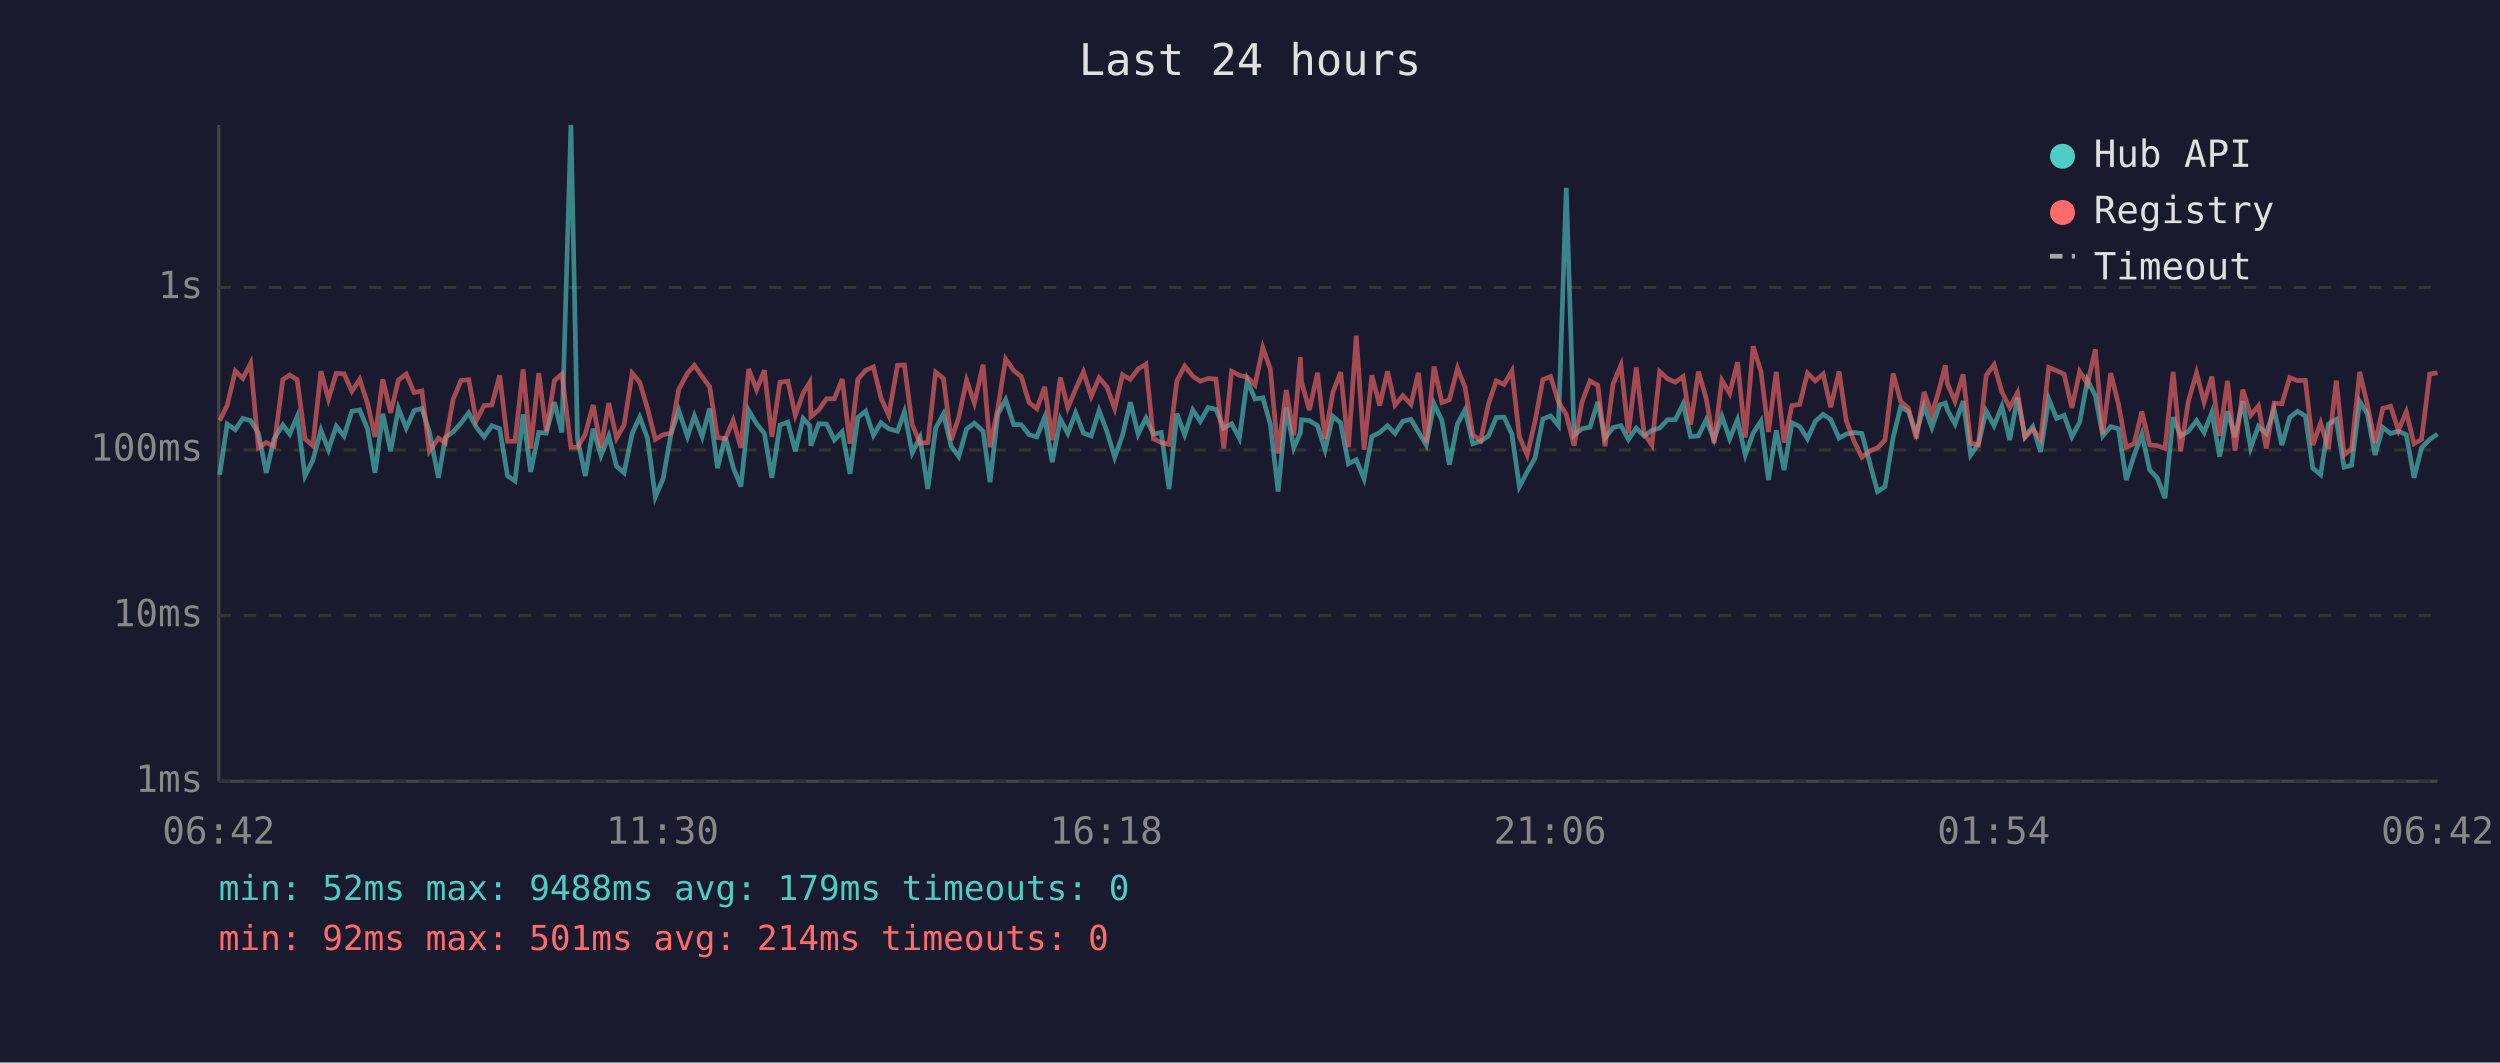
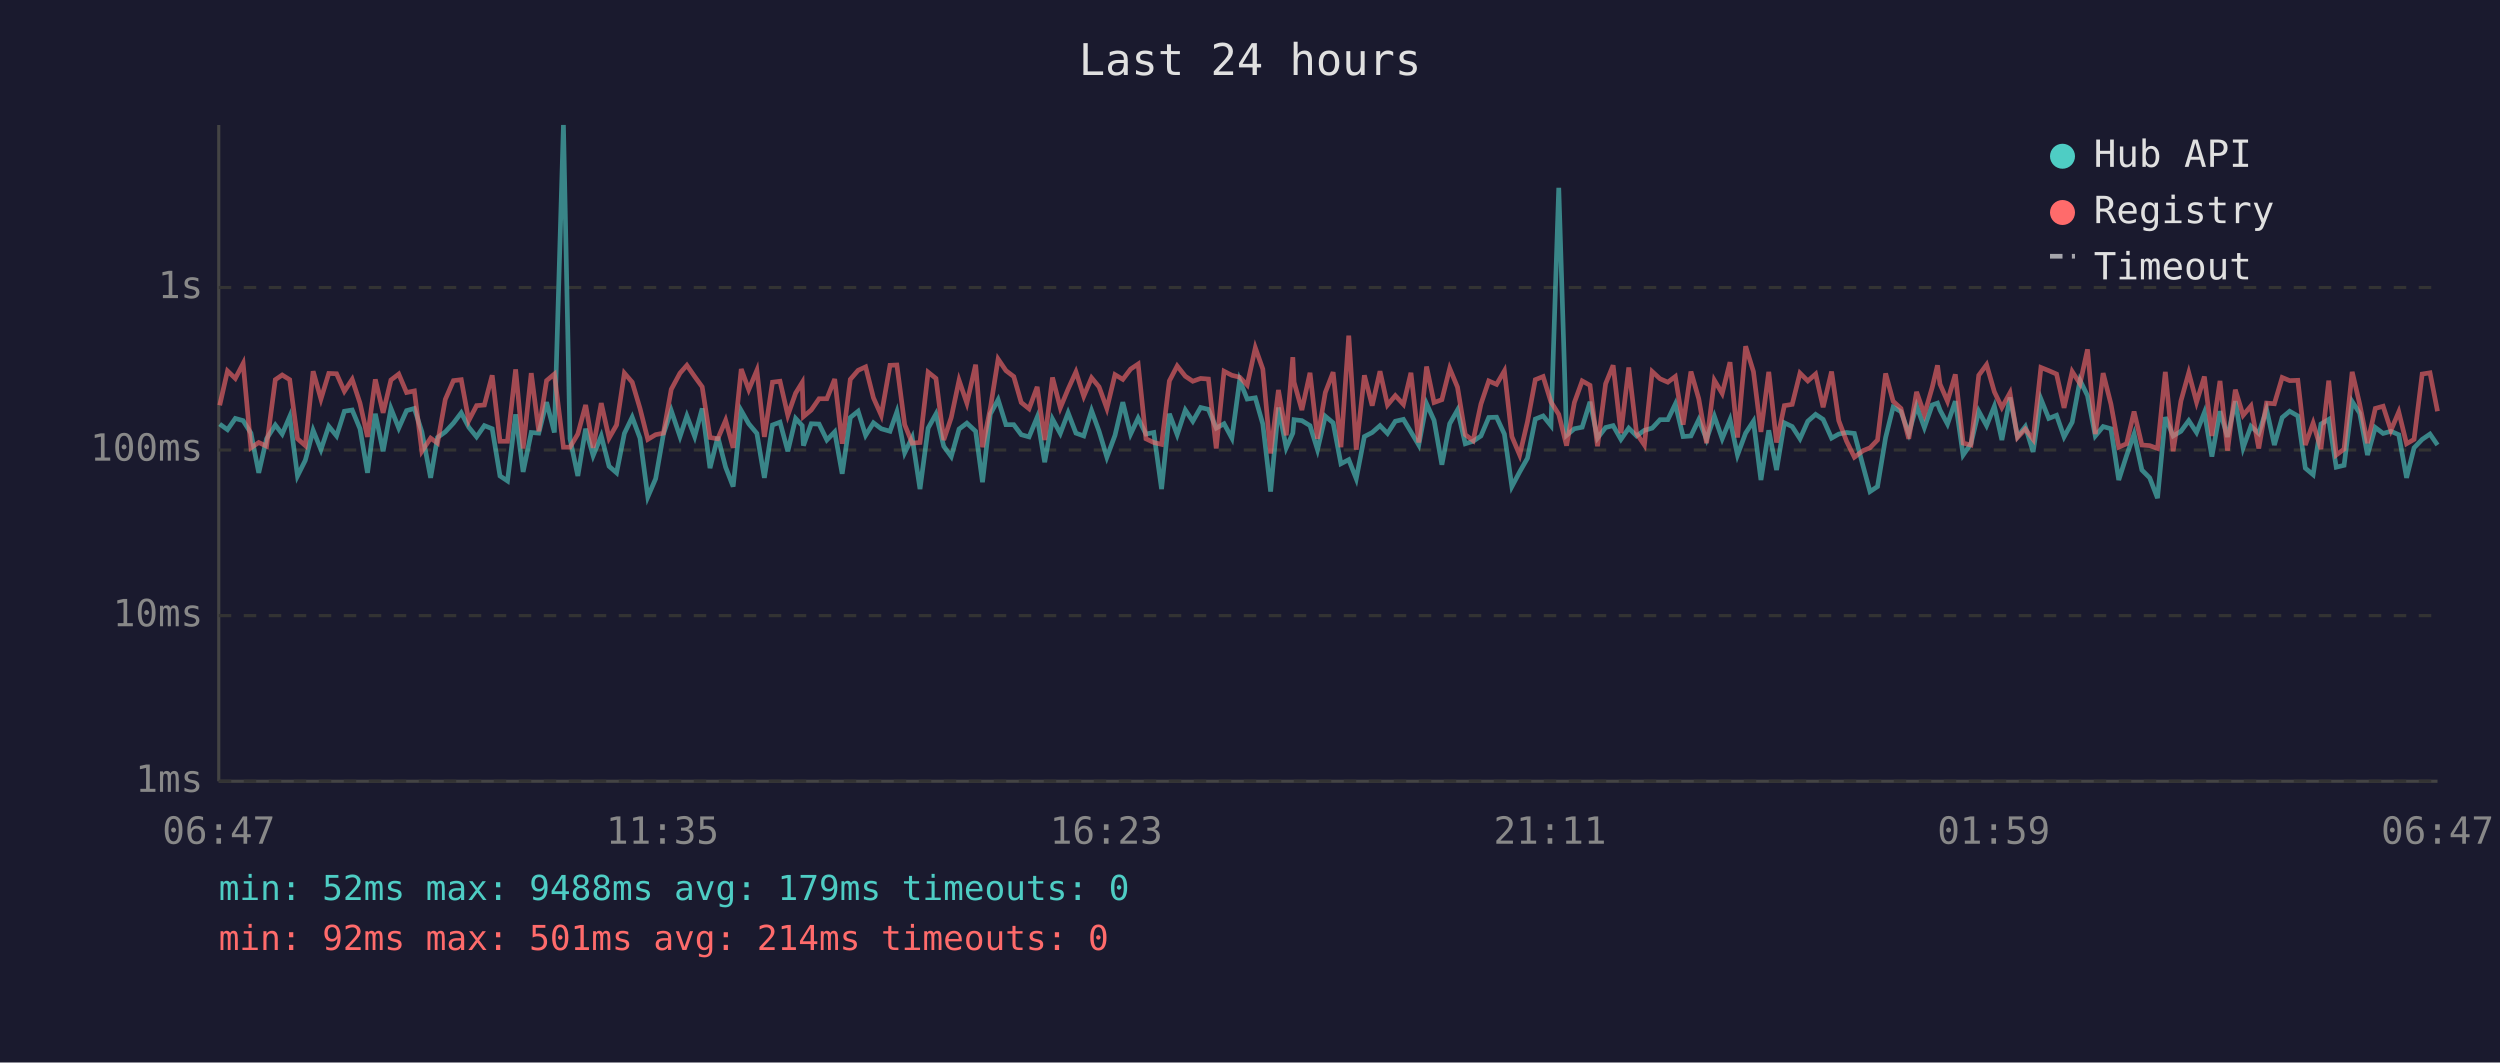
<svg xmlns="http://www.w3.org/2000/svg" viewBox="0 0 800 340" font-family="monospace" font-size="12">
  <rect width="800" height="340" fill="#1a1a2e" />
  <text x="400" y="24" fill="#e0e0e0" font-size="14" text-anchor="middle">Last 24 hours</text>
  <line x1="70" y1="40" x2="70" y2="250" stroke="#444" stroke-width="1" />
  <line x1="70" y1="250" x2="780" y2="250" stroke="#444" stroke-width="1" />
  <line x1="70" y1="250" x2="780" y2="250" stroke="#333" stroke-width="1" stroke-dasharray="4" />
  <text x="65" y="250" fill="#888" text-anchor="end" dominant-baseline="middle">1ms</text>
  <line x1="70" y1="197" x2="780" y2="197" stroke="#333" stroke-width="1" stroke-dasharray="4" />
  <text x="65" y="197" fill="#888" text-anchor="end" dominant-baseline="middle">10ms</text>
  <line x1="70" y1="144" x2="780" y2="144" stroke="#333" stroke-width="1" stroke-dasharray="4" />
  <text x="65" y="144" fill="#888" text-anchor="end" dominant-baseline="middle">100ms</text>
  <line x1="70" y1="92" x2="780" y2="92" stroke="#333" stroke-width="1" stroke-dasharray="4" />
  <text x="65" y="92" fill="#888" text-anchor="end" dominant-baseline="middle">1s</text>
-   <text x="70" y="270" fill="#888" text-anchor="middle">06:42</text>
-   <text x="212" y="270" fill="#888" text-anchor="middle">11:30</text>
-   <text x="354" y="270" fill="#888" text-anchor="middle">16:18</text>
-   <text x="496" y="270" fill="#888" text-anchor="middle">21:06</text>
-   <text x="638" y="270" fill="#888" text-anchor="middle">01:54</text>
-   <text x="780" y="270" fill="#888" text-anchor="middle">06:42</text>
-   <polyline points="70.3,151.9 72.7,135.7 75.3,137.5 77.7,133.9 80.2,134.6 82.7,138.6 85.2,151.3 87.7,140.4 90.5,136.0 92.7,138.9 95.1,133.3 97.6,152.3 100.1,147.3 102.7,137.7 105.1,143.9 107.6,136.4 110.1,139.5 112.6,131.6 115.1,131.2 117.6,137.2 120.0,151.3 122.5,132.4 125.0,144.4 127.5,130.7 130.0,137.0 132.5,131.4 135.0,130.7 137.4,138.2 140.3,152.9 142.5,140.0 145.0,138.2 147.5,135.4 150.0,132.1 152.4,136.7 154.9,139.8 157.4,136.2 159.9,137.2 162.4,152.3 164.8,153.9 167.4,132.6 169.8,151.0 172.4,138.4 174.8,138.6 177.4,128.7 179.8,138.4 182.7,40.0 184.8,140.4 187.3,152.3 189.8,137.2 192.3,145.8 194.8,139.5 197.3,149.2 199.7,151.3 202.3,138.7 204.7,133.5 207.2,140.2 209.7,159.0 212.2,153.2 214.7,138.9 217.2,131.4 220.0,139.7 222.2,133.1 224.7,139.7 227.1,130.7 229.6,149.8 232.1,139.8 234.6,149.5 237.1,155.7 239.6,131.4 242.1,135.6 244.6,138.7 247.0,152.9 249.6,136.0 252.1,135.1 254.5,144.4 257.0,133.9 259.1,136.2 259.5,142.6 262.0,135.6 264.5,135.7 267.0,140.8 269.5,138.2 272.0,151.6 274.5,133.6 277.0,131.6 279.5,139.3 281.9,135.3 284.4,137.2 287.2,138.0 289.4,131.8 291.9,144.9 294.4,140.0 296.9,156.5 299.4,137.0 301.9,132.5 304.4,142.8 306.8,146.1 309.3,137.3 311.8,135.4 314.6,138.0 316.8,154.3 319.3,132.5 321.8,127.9 324.4,135.9 326.8,135.9 329.3,139.1 331.8,139.8 334.3,133.5 336.7,147.9 339.3,134.1 341.7,138.7 344.2,132.1 346.7,138.6 349.2,139.5 351.7,131.4 354.2,138.0 356.7,146.3 359.2,139.3 361.7,128.7 364.2,138.9 366.7,133.8 369.1,138.9 371.6,138.4 374.1,156.5 376.6,132.4 379.1,139.1 381.7,131.2 384.1,134.8 386.6,130.4 389.1,131.0 391.6,137.0 394.1,135.6 396.6,140.2 399.1,121.7 401.6,127.7 404.1,127.3 406.5,135.7 409.0,157.3 411.6,130.4 414.0,143.3 416.1,138.6 416.5,134.3 419.0,134.6 421.6,136.2 424.0,143.9 426.5,133.2 429.0,135.3 431.5,148.4 434.0,147.1 436.5,153.2 439.0,139.7 441.5,138.4 444.0,136.2 446.4,138.7 448.9,134.8 451.5,134.2 453.9,138.2 456.4,142.4 458.9,129.2 461.4,134.5 463.8,148.7 466.4,135.6 468.8,131.2 471.3,142.0 473.8,141.2 476.3,139.5 478.8,133.6 481.3,133.5 483.8,138.9 486.2,155.7 488.7,151.0 491.2,146.6 493.7,134.1 496.2,133.1 498.7,136.2 501.2,60.1 503.7,139.3 506.2,137.2 508.8,136.7 511.3,128.6 513.6,140.2 516.2,136.8 518.7,136.2 521.1,140.6 523.6,137.0 526.1,139.5 528.6,137.7 531.1,137.0 533.6,134.3 536.1,134.3 538.6,129.3 541.0,139.7 543.5,139.5 546.0,134.3 548.5,140.6 551.0,133.2 553.5,140.4 556.0,134.3 558.5,145.6 561.0,138.6 563.5,134.8 565.9,153.6 568.4,137.7 570.9,150.4 573.4,135.3 575.9,136.5 578.4,140.4 580.9,134.8 583.4,132.6 585.8,134.2 588.5,140.2 590.8,138.9 593.3,138.4 595.8,138.7 598.6,149.2 600.8,157.3 603.2,155.7 605.8,140.0 608.2,130.3 610.7,131.7 613.2,138.7 615.7,129.9 618.2,136.8 620.7,129.6 622.5,129.0 623.2,131.2 625.6,135.7 628.2,128.4 630.6,145.6 633.1,142.0 635.6,131.6 638.1,136.2 640.6,130.0 643.1,140.8 645.6,127.2 648.0,139.7 650.5,136.5 653.0,144.6 655.6,127.7 658.1,133.9 660.5,132.9 663.0,139.8 665.5,135.1 668.0,121.7 670.5,126.6 672.9,139.5 675.4,136.5 677.9,137.2 680.4,153.6 682.9,145.8 685.4,138.9 687.9,150.4 690.3,152.9 692.8,159.4 695.4,133.5 697.8,139.5 700.3,138.0 702.9,134.6 705.3,138.4 707.8,132.0 710.3,146.1 712.8,131.6 715.2,139.8 717.7,128.4 720.2,143.3 722.7,136.4 725.2,138.7 727.7,131.0 730.2,142.4 732.7,133.6 735.2,131.6 737.7,133.1 740.1,149.8 742.6,151.9 745.1,135.7 747.6,134.2 750.1,149.5 752.5,148.9 755.1,128.5 757.5,132.2 760.0,145.6 762.5,136.8 765.0,138.7 767.5,138.0 770.0,139.1 772.5,152.9 774.9,143.3 777.5,140.6 780.0,138.9" fill="none" stroke="#4ecdc4" stroke-width="1.5" opacity="0.6" />
-   <polyline points="70.3,134.6 72.7,129.7 75.3,118.7 77.7,121.1 80.2,116.3 82.7,143.3 85.2,141.6 87.7,142.8 90.5,121.5 92.7,120.0 95.1,121.5 97.6,140.4 100.1,142.6 102.7,118.8 105.1,127.7 107.6,119.5 110.1,119.6 112.6,125.2 115.1,121.4 117.6,129.0 120.0,139.8 122.5,121.4 125.0,132.1 127.5,121.6 130.0,119.7 132.5,125.6 135.0,125.1 137.4,144.4 140.3,140.2 142.5,141.8 145.0,127.8 147.5,121.8 150.0,121.5 152.4,134.6 154.9,129.8 157.4,129.6 159.9,120.1 162.4,141.2 164.8,141.2 167.4,118.2 169.8,143.5 172.4,119.4 174.8,138.0 177.4,121.8 179.8,119.7 182.7,143.1 184.8,143.1 187.3,138.9 189.8,129.6 192.3,143.3 194.8,129.0 197.3,140.2 199.7,136.0 202.3,119.4 204.7,122.3 207.2,130.7 209.7,140.6 212.2,139.1 214.7,138.6 217.2,124.6 220.0,119.4 222.2,116.9 224.7,120.5 227.1,123.8 229.6,140.0 232.1,140.4 234.6,134.5 237.1,143.3 239.6,118.1 242.1,124.7 244.6,118.5 247.0,139.8 249.6,122.3 252.1,122.0 254.5,132.9 257.0,125.8 259.1,122.4 259.5,133.3 262.0,131.2 264.5,127.6 267.0,127.6 269.5,121.3 272.0,142.0 274.5,121.4 277.0,118.5 279.5,117.4 281.9,127.3 284.4,132.9 287.2,116.9 289.4,116.8 291.9,135.9 294.4,141.8 296.9,141.6 299.4,119.1 301.9,121.1 304.4,140.8 306.8,133.6 309.3,121.7 311.8,129.0 314.6,116.7 316.8,143.1 319.3,130.7 321.8,114.9 324.4,118.6 326.8,120.5 329.3,128.8 331.8,130.8 334.3,123.8 336.7,140.8 339.3,120.8 341.7,130.5 344.2,124.5 346.7,119.0 349.2,126.8 351.7,120.9 354.2,123.8 356.7,130.7 359.2,119.9 361.7,121.4 364.2,118.1 366.7,116.5 369.1,140.4 371.6,141.6 374.1,142.2 376.6,121.9 379.1,117.1 381.7,120.4 384.1,122.0 386.6,121.1 389.1,121.3 391.6,143.5 394.1,118.8 396.6,120.1 399.1,120.7 401.6,123.2 404.1,111.3 406.5,118.1 409.0,145.1 411.6,124.8 414.0,139.3 416.1,114.3 416.5,122.3 419.0,131.2 421.6,119.3 424.0,140.4 426.5,125.6 429.0,119.1 431.5,143.1 434.0,107.4 436.5,143.9 439.0,120.1 441.5,129.8 444.0,118.8 446.4,129.6 448.9,126.6 451.5,129.4 453.9,119.3 456.4,141.6 458.9,117.3 461.4,128.8 463.8,127.9 466.4,117.9 468.8,123.9 471.3,139.1 473.8,141.0 476.3,129.3 478.8,121.9 481.3,123.0 483.8,118.7 486.2,139.7 488.7,145.6 491.2,134.9 493.7,121.5 496.2,120.5 498.7,128.6 501.2,132.6 503.7,142.6 506.2,128.8 508.8,121.9 511.3,123.3 513.6,142.8 516.2,122.8 518.7,116.9 521.1,138.6 523.6,117.6 526.1,138.7 528.6,142.4 531.1,118.9 533.6,121.2 536.1,122.3 538.6,120.5 541.0,135.9 543.5,118.9 546.0,127.6 548.5,141.8 551.0,121.7 553.5,125.9 556.0,115.9 558.5,140.0 561.0,110.8 563.5,118.9 565.9,138.2 568.4,119.0 570.9,141.6 573.4,129.8 575.9,129.4 578.4,119.4 580.9,121.9 583.4,119.7 585.8,130.3 588.5,118.9 590.8,134.6 593.3,141.2 595.8,146.3 598.6,144.2 600.8,143.3 603.2,140.8 605.8,119.5 608.2,128.4 610.7,130.7 613.2,140.4 615.7,125.4 618.2,132.6 620.7,124.0 622.5,116.9 623.2,122.9 625.6,128.4 628.2,119.8 630.6,141.8 633.1,142.4 635.6,120.1 638.1,116.7 640.6,125.4 643.1,130.4 645.6,125.7 648.0,140.0 650.5,137.3 653.0,140.6 655.6,117.6 658.1,118.6 660.5,119.7 663.0,130.5 665.5,118.9 668.0,122.8 670.5,111.8 672.9,138.9 675.4,119.4 677.9,129.3 680.4,143.1 682.9,142.0 685.4,131.7 687.9,142.4 690.3,142.6 692.8,143.5 695.4,119.0 697.8,144.4 700.3,128.3 702.9,119.3 705.3,128.7 707.8,120.5 710.3,139.5 712.8,121.9 715.2,144.2 717.7,124.7 720.2,132.9 722.7,129.9 725.2,143.5 727.7,129.0 730.2,129.2 732.7,120.8 735.2,121.8 737.7,121.7 740.1,142.4 742.6,135.4 745.1,143.7 747.6,121.8 750.1,145.6 752.5,143.7 755.1,119.0 757.5,129.3 760.0,141.8 762.5,130.7 765.0,130.0 767.5,137.7 770.0,131.8 772.5,142.0 774.9,140.6 777.5,119.7 780.0,119.3" fill="none" stroke="#ff6b6b" stroke-width="1.5" opacity="0.6" />
+   <text x="70" y="270" fill="#888" text-anchor="middle">06:47</text>
+   <text x="212" y="270" fill="#888" text-anchor="middle">11:35</text>
+   <text x="354" y="270" fill="#888" text-anchor="middle">16:23</text>
+   <text x="496" y="270" fill="#888" text-anchor="middle">21:11</text>
+   <text x="638" y="270" fill="#888" text-anchor="middle">01:59</text>
+   <text x="780" y="270" fill="#888" text-anchor="middle">06:47</text>
+   <polyline points="70.3,135.7 72.8,137.5 75.3,133.9 77.8,134.6 80.3,138.6 82.8,151.3 85.3,140.4 88.1,136.0 90.3,138.9 92.7,133.3 95.2,152.3 97.7,147.3 100.2,137.7 102.7,143.9 105.2,136.4 107.7,139.5 110.2,131.6 112.7,131.2 115.2,137.2 117.6,151.3 120.1,132.4 122.6,144.4 125.1,130.7 127.6,137.0 130.1,131.4 132.6,130.7 135.0,138.2 137.8,152.9 140.0,140.0 142.5,138.2 145.1,135.4 147.6,132.1 150.0,136.7 152.5,139.8 155.0,136.2 157.5,137.2 160.0,152.3 162.4,153.9 165.0,132.6 167.4,151.0 170.0,138.4 172.4,138.6 174.9,128.7 177.4,138.4 180.3,40.0 182.4,140.4 184.9,152.3 187.4,137.2 189.8,145.8 192.4,139.5 194.9,149.2 197.3,151.3 199.8,138.7 202.3,133.5 204.8,140.2 207.3,159.0 209.8,153.2 212.3,138.9 214.8,131.4 217.6,139.7 219.8,133.1 222.3,139.7 224.7,130.7 227.2,149.8 229.7,139.8 232.2,149.5 234.6,155.7 237.2,131.4 239.6,135.6 242.2,138.7 244.6,152.9 247.2,136.0 249.6,135.1 252.1,144.4 254.6,133.9 256.7,136.2 257.1,142.6 259.6,135.6 262.1,135.7 264.6,140.8 267.1,138.2 269.5,151.6 272.1,133.6 274.6,131.6 277.0,139.3 279.5,135.3 282.0,137.2 284.8,138.0 287.0,131.8 289.5,144.9 291.9,140.0 294.4,156.5 297.0,137.0 299.5,132.5 302.0,142.8 304.4,146.1 306.9,137.3 309.4,135.4 312.2,138.0 314.4,154.3 316.9,132.5 319.4,127.9 321.9,135.9 324.4,135.9 326.8,139.1 329.3,139.8 331.9,133.5 334.3,147.9 336.8,134.1 339.3,138.7 341.8,132.1 344.3,138.6 346.8,139.5 349.3,131.4 351.7,138.0 354.2,146.3 356.8,139.3 359.3,128.7 361.8,138.9 364.2,133.8 366.7,138.9 369.2,138.4 371.7,156.5 374.2,132.4 376.7,139.1 379.3,131.2 381.7,134.8 384.2,130.4 386.7,131.0 389.2,137.0 391.7,135.6 394.2,140.2 396.7,121.7 399.1,127.7 401.7,127.3 404.1,135.7 406.6,157.3 409.1,130.4 411.6,143.3 413.7,138.6 414.1,134.3 416.6,134.6 419.2,136.2 421.6,143.9 424.1,133.2 426.6,135.3 429.1,148.4 431.6,147.1 434.0,153.2 436.6,139.7 439.1,138.4 441.6,136.2 444.0,138.7 446.5,134.8 449.1,134.2 451.5,138.2 454.0,142.4 456.5,129.2 458.9,134.5 461.4,148.7 463.9,135.6 466.4,131.2 468.9,142.0 471.4,141.2 473.9,139.5 476.4,133.6 478.9,133.5 481.4,138.9 483.8,155.7 486.3,151.0 488.8,146.6 491.3,134.1 493.8,133.1 496.3,136.2 498.8,60.1 501.3,139.3 503.8,137.2 506.3,136.7 508.8,128.6 511.2,140.2 513.8,136.8 516.2,136.2 518.7,140.6 521.2,137.0 523.7,139.5 526.2,137.7 528.7,137.0 531.2,134.3 533.7,134.3 536.1,129.3 538.6,139.7 541.1,139.5 543.6,134.3 546.1,140.6 548.6,133.2 551.1,140.4 553.6,134.3 556.0,145.6 558.6,138.6 561.1,134.8 563.5,153.6 566.0,137.7 568.5,150.4 571.0,135.3 573.5,136.5 576.0,140.4 578.5,134.8 581.0,132.6 583.4,134.2 586.1,140.2 588.4,138.9 590.9,138.4 593.4,138.7 596.2,149.2 598.4,157.3 600.8,155.7 603.4,140.0 605.8,130.3 608.3,131.7 610.8,138.7 613.3,129.9 615.8,136.8 618.3,129.6 620.0,129.0 620.8,131.2 623.2,135.7 625.7,128.4 628.2,145.6 630.7,142.0 633.2,131.6 635.7,136.2 638.2,130.0 640.6,140.8 643.2,127.2 645.6,139.7 648.1,136.5 650.6,144.6 653.1,127.7 655.6,133.9 658.1,132.9 660.5,139.8 663.1,135.1 665.6,121.7 668.0,126.6 670.5,139.5 673.0,136.5 675.5,137.2 678.0,153.6 680.5,145.8 682.9,138.9 685.4,150.4 687.9,152.9 690.4,159.4 692.9,133.5 695.4,139.5 697.9,138.0 700.4,134.6 702.9,138.4 705.4,132.0 707.8,146.1 710.4,131.6 712.8,139.8 715.3,128.4 717.8,143.3 720.3,136.4 722.8,138.7 725.3,131.0 727.8,142.4 730.3,133.6 732.7,131.6 735.3,133.1 737.7,149.8 740.2,151.9 742.7,135.7 745.2,134.2 747.6,149.5 750.1,148.9 752.7,128.5 755.1,132.2 757.6,145.6 760.1,136.8 762.6,138.7 765.1,138.0 767.6,139.1 770.1,152.9 772.5,143.3 775.1,140.6 777.6,138.9 780.0,142.4" fill="none" stroke="#4ecdc4" stroke-width="1.5" opacity="0.6" />
+   <polyline points="70.3,129.7 72.8,118.7 75.3,121.1 77.8,116.3 80.3,143.3 82.8,141.6 85.3,142.8 88.1,121.5 90.3,120.0 92.7,121.5 95.2,140.4 97.7,142.6 100.2,118.8 102.7,127.7 105.2,119.5 107.7,119.6 110.2,125.2 112.7,121.4 115.2,129.0 117.6,139.8 120.1,121.4 122.6,132.1 125.1,121.6 127.6,119.7 130.1,125.6 132.6,125.1 135.0,144.4 137.8,140.2 140.0,141.8 142.5,127.8 145.1,121.8 147.6,121.5 150.0,134.6 152.5,129.8 155.0,129.6 157.5,120.1 160.0,141.2 162.4,141.2 165.0,118.2 167.4,143.5 170.0,119.4 172.4,138.0 174.9,121.8 177.4,119.7 180.3,143.1 182.4,143.1 184.9,138.9 187.4,129.6 189.8,143.3 192.4,129.0 194.9,140.2 197.3,136.0 199.8,119.4 202.3,122.3 204.8,130.7 207.3,140.6 209.8,139.1 212.3,138.6 214.8,124.6 217.6,119.4 219.8,116.9 222.3,120.5 224.7,123.8 227.2,140.0 229.7,140.4 232.2,134.5 234.6,143.3 237.2,118.1 239.6,124.7 242.2,118.5 244.6,139.8 247.2,122.3 249.6,122.0 252.1,132.9 254.6,125.8 256.7,122.4 257.1,133.3 259.6,131.2 262.1,127.6 264.6,127.6 267.1,121.3 269.5,142.0 272.1,121.4 274.6,118.5 277.0,117.4 279.5,127.3 282.0,132.9 284.8,116.9 287.0,116.8 289.5,135.9 291.9,141.8 294.4,141.6 297.0,119.1 299.5,121.1 302.0,140.8 304.4,133.6 306.9,121.7 309.4,129.0 312.2,116.7 314.4,143.1 316.9,130.7 319.4,114.9 321.9,118.6 324.4,120.5 326.8,128.8 329.3,130.8 331.9,123.8 334.3,140.8 336.8,120.8 339.3,130.5 341.8,124.5 344.3,119.0 346.8,126.8 349.3,120.9 351.7,123.8 354.2,130.7 356.8,119.9 359.3,121.4 361.8,118.1 364.2,116.5 366.7,140.4 369.2,141.6 371.7,142.2 374.2,121.9 376.7,117.1 379.3,120.4 381.7,122.0 384.2,121.1 386.7,121.3 389.2,143.5 391.7,118.8 394.2,120.1 396.7,120.7 399.1,123.2 401.7,111.3 404.1,118.1 406.6,145.1 409.1,124.8 411.6,139.3 413.7,114.3 414.1,122.3 416.6,131.2 419.2,119.3 421.6,140.4 424.1,125.6 426.6,119.1 429.1,143.1 431.6,107.4 434.0,143.9 436.6,120.1 439.1,129.8 441.6,118.8 444.0,129.6 446.5,126.6 449.1,129.4 451.5,119.3 454.0,141.6 456.5,117.3 458.9,128.8 461.4,127.9 463.9,117.9 466.4,123.9 468.9,139.1 471.4,141.0 473.9,129.3 476.4,121.9 478.9,123.0 481.4,118.7 483.8,139.7 486.3,145.6 488.8,134.9 491.3,121.5 493.8,120.5 496.3,128.6 498.8,132.6 501.3,142.6 503.8,128.8 506.3,121.9 508.8,123.3 511.2,142.8 513.8,122.8 516.2,116.9 518.7,138.6 521.2,117.6 523.7,138.7 526.2,142.4 528.7,118.9 531.2,121.2 533.7,122.3 536.1,120.5 538.6,135.9 541.1,118.9 543.6,127.6 546.1,141.8 548.6,121.7 551.1,125.9 553.6,115.9 556.0,140.0 558.6,110.8 561.1,118.9 563.5,138.2 566.0,119.0 568.5,141.6 571.0,129.8 573.5,129.4 576.0,119.4 578.5,121.9 581.0,119.7 583.4,130.3 586.1,118.9 588.4,134.6 590.9,141.2 593.4,146.3 596.2,144.2 598.4,143.3 600.8,140.8 603.4,119.5 605.8,128.4 608.3,130.7 610.8,140.4 613.3,125.4 615.8,132.6 618.3,124.0 620.0,116.9 620.8,122.9 623.2,128.4 625.7,119.8 628.2,141.8 630.7,142.4 633.2,120.1 635.7,116.7 638.2,125.4 640.6,130.4 643.2,125.7 645.6,140.0 648.1,137.3 650.6,140.6 653.1,117.6 655.6,118.6 658.1,119.7 660.5,130.5 663.1,118.9 665.6,122.8 668.0,111.8 670.5,138.9 673.0,119.4 675.5,129.3 678.0,143.1 680.5,142.0 682.9,131.7 685.4,142.4 687.9,142.6 690.4,143.5 692.9,119.0 695.4,144.4 697.9,128.3 700.4,119.3 702.9,128.7 705.4,120.5 707.8,139.5 710.4,121.9 712.8,144.2 715.3,124.7 717.8,132.9 720.3,129.9 722.8,143.5 725.3,129.0 727.8,129.2 730.3,120.8 732.7,121.8 735.3,121.7 737.7,142.4 740.2,135.4 742.7,143.7 745.2,121.8 747.6,145.6 750.1,143.7 752.7,119.0 755.1,129.3 757.6,141.8 760.1,130.7 762.6,130.0 765.1,137.7 767.6,131.8 770.1,142.0 772.5,140.6 775.1,119.7 777.6,119.3 780.0,131.6" fill="none" stroke="#ff6b6b" stroke-width="1.5" opacity="0.6" />
  <circle cx="660" cy="50" r="4" fill="#4ecdc4" />
  <text x="670" y="50" fill="#e0e0e0" dominant-baseline="middle">Hub API</text>
  <circle cx="660" cy="68" r="4" fill="#ff6b6b" />
  <text x="670" y="68" fill="#e0e0e0" dominant-baseline="middle">Registry</text>
  <line x1="656" y1="82" x2="664" y2="82" stroke="#e0e0e0" stroke-width="1.5" stroke-dasharray="4,3" opacity="0.7" />
  <text x="670" y="86" fill="#e0e0e0" dominant-baseline="middle">Timeout</text>
  <text x="70" y="288" fill="#4ecdc4" font-size="11">min: 52ms  max: 9488ms  avg: 179ms  timeouts: 0</text>
  <text x="70" y="304" fill="#ff6b6b" font-size="11">min: 92ms  max: 501ms  avg: 214ms  timeouts: 0</text>
</svg>
